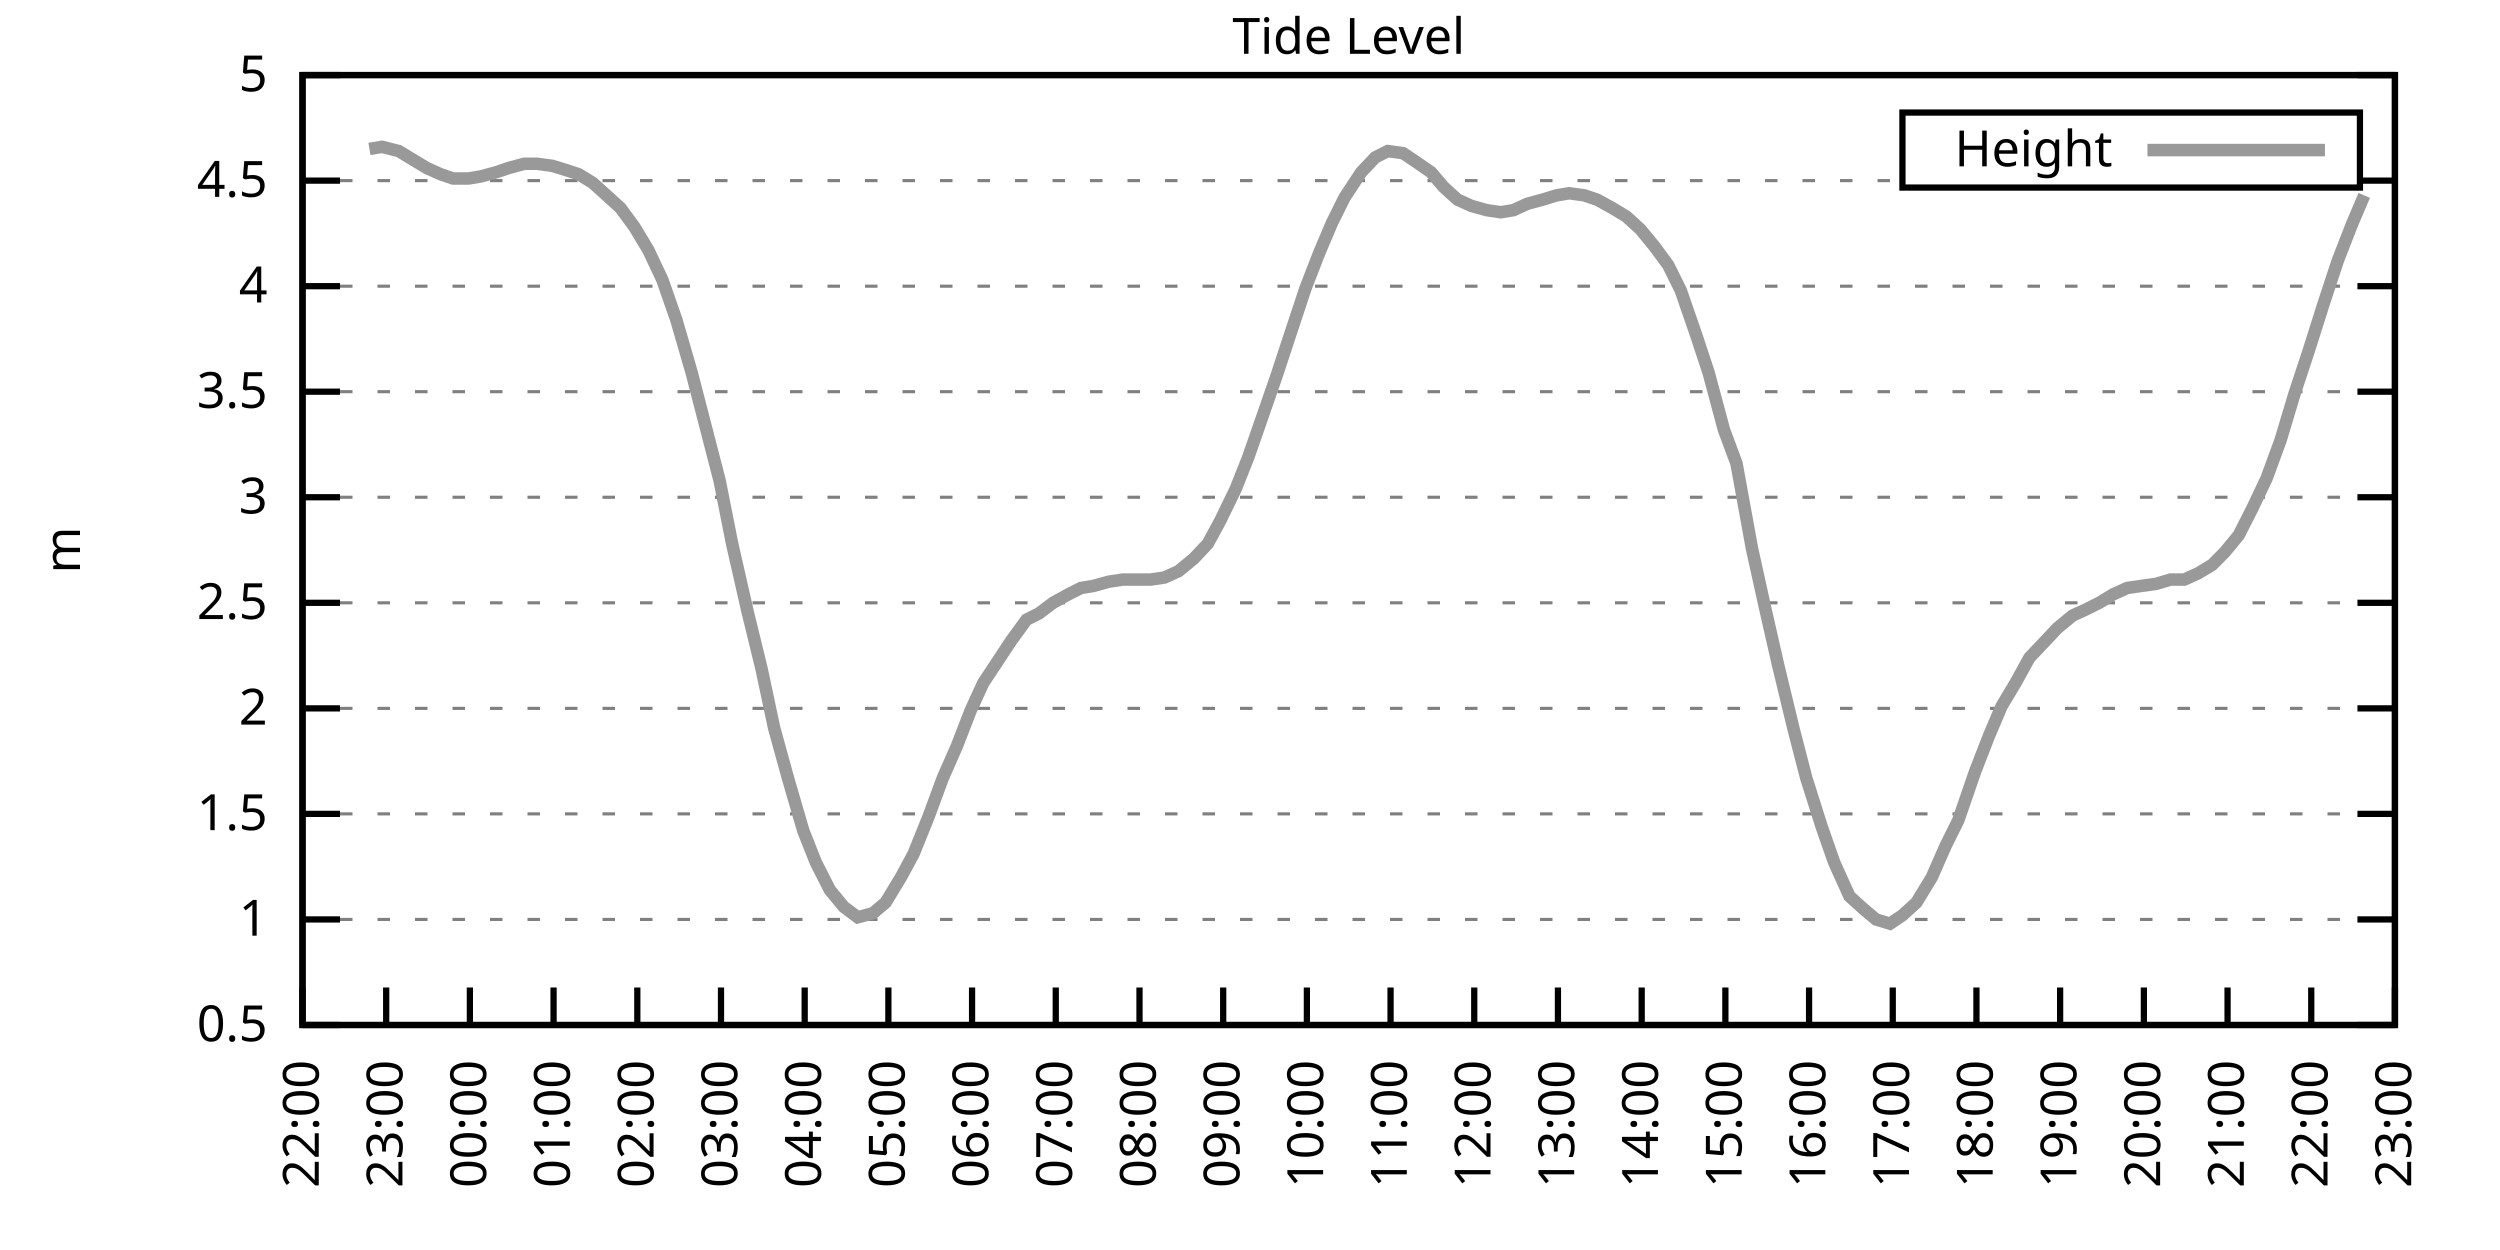
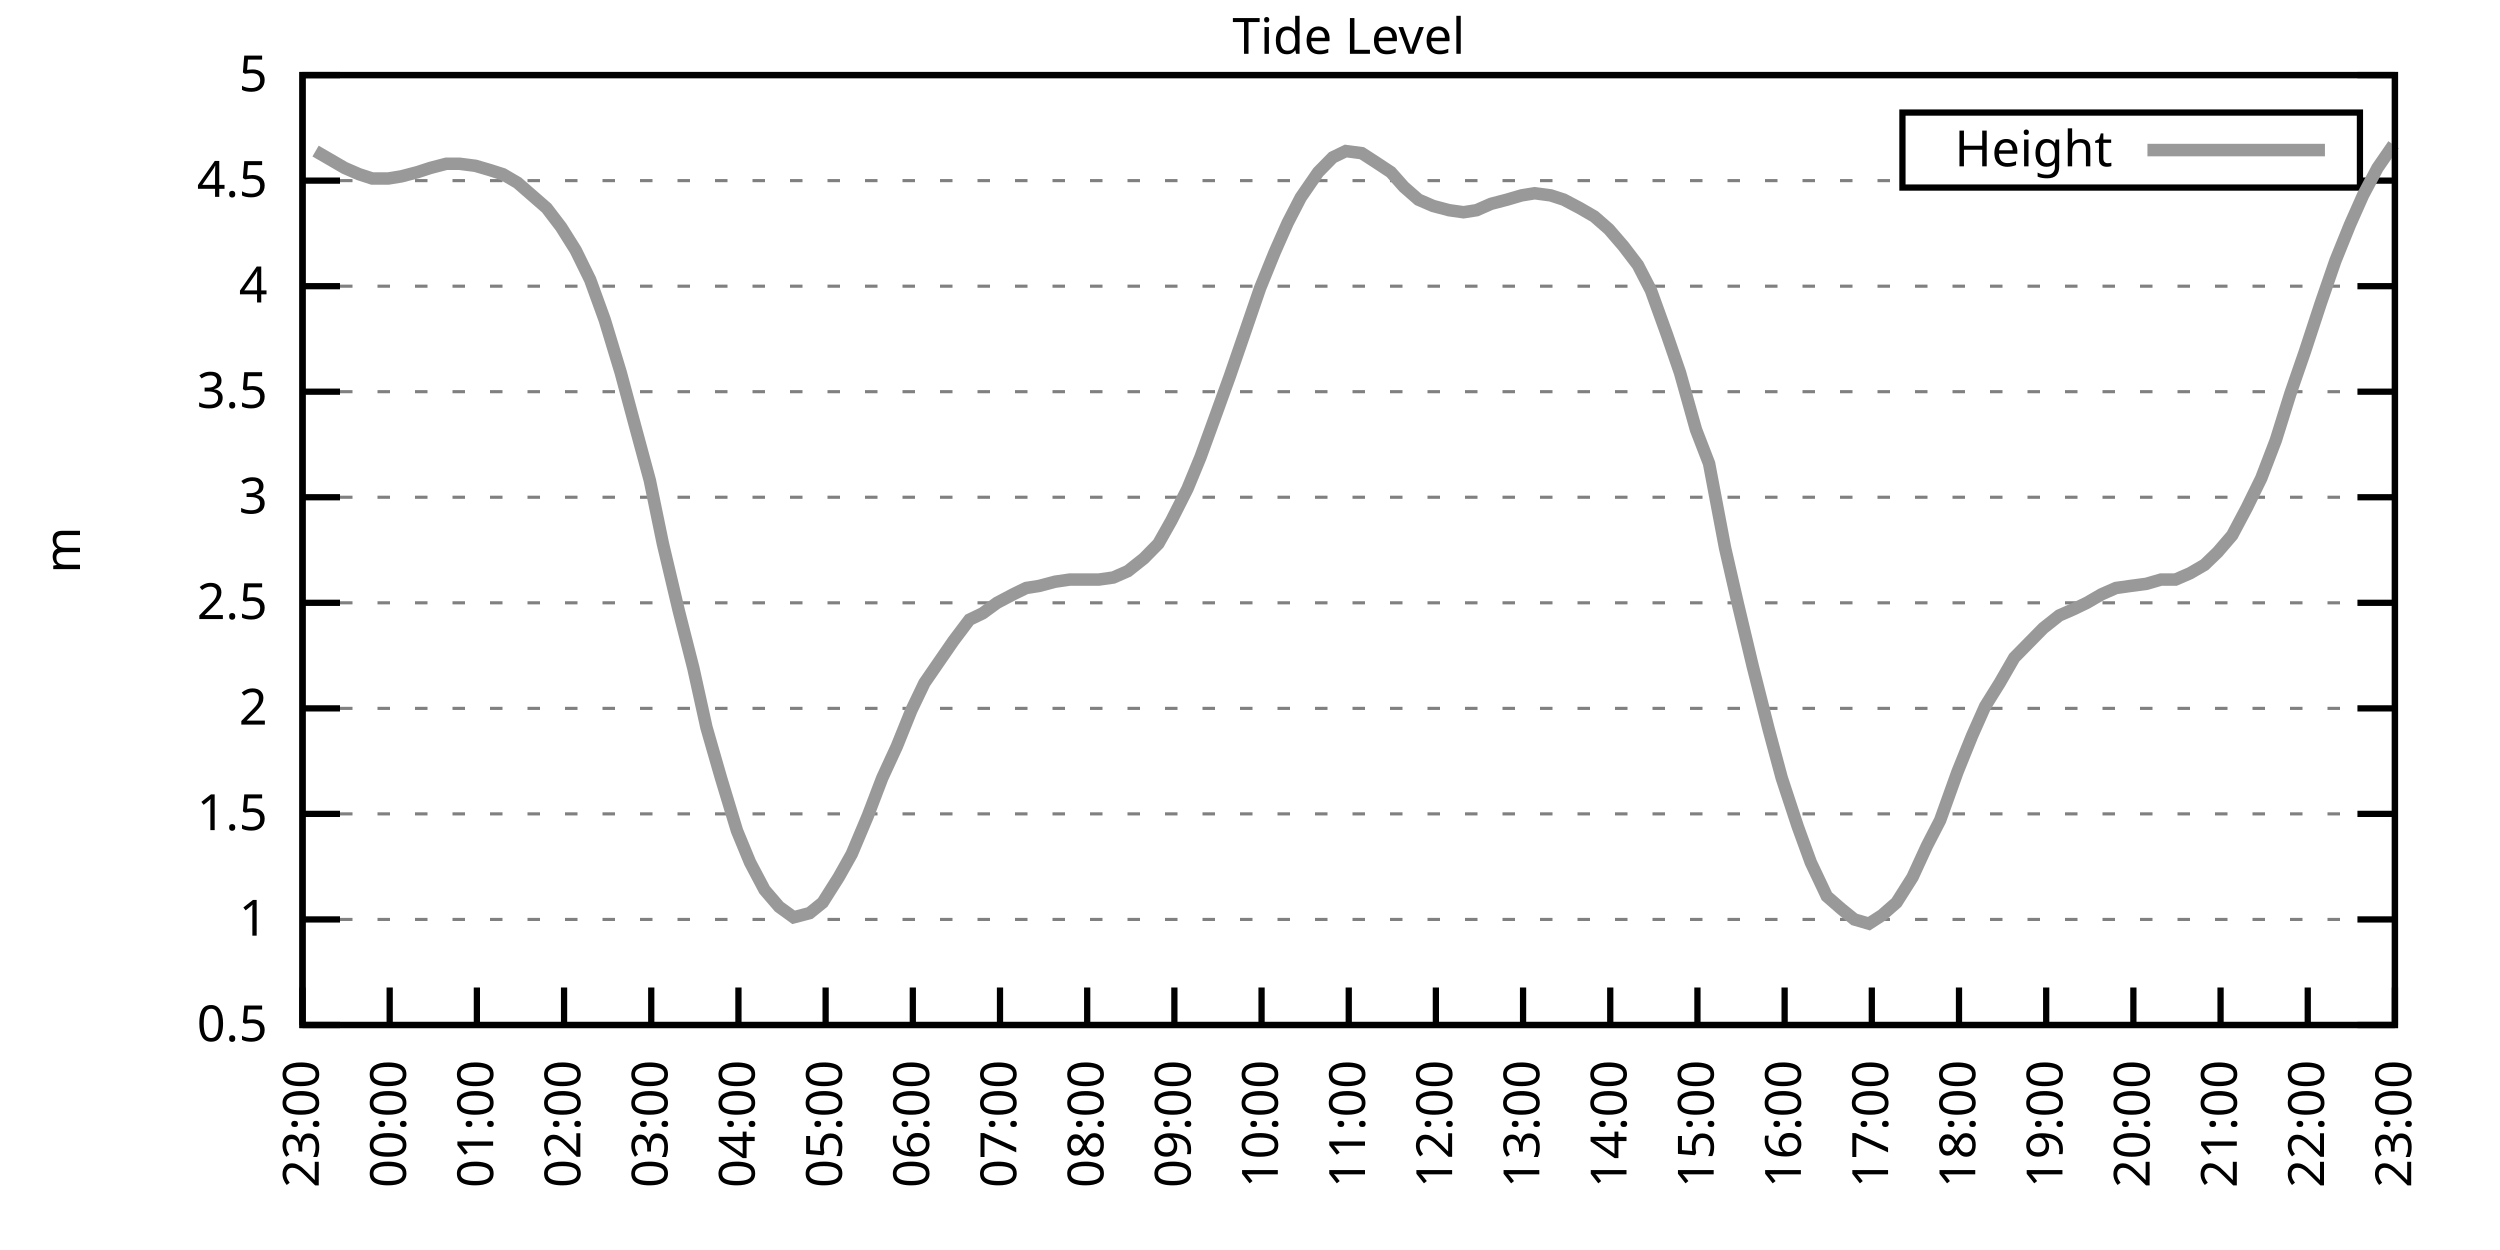
<svg xmlns="http://www.w3.org/2000/svg" xmlns:xlink="http://www.w3.org/1999/xlink" width="400" height="200" viewBox="0 0 400 200">
  <g id="gnuplot_canvas">
    <rect x="0" y="0" width="400" height="200" fill="none" />
    <defs>
      <circle id="gpDot" r="0.5" stroke-width="0.5" stroke="currentColor" />
      <path id="gpPt0" stroke-width="0.333" stroke="currentColor" d="M-1,0 h2 M0,-1 v2" />
      <path id="gpPt1" stroke-width="0.333" stroke="currentColor" d="M-1,-1 L1,1 M1,-1 L-1,1" />
      <path id="gpPt2" stroke-width="0.333" stroke="currentColor" d="M-1,0 L1,0 M0,-1 L0,1 M-1,-1 L1,1 M-1,1 L1,-1" />
      <rect id="gpPt3" stroke-width="0.333" stroke="currentColor" x="-1" y="-1" width="2" height="2" />
      <rect id="gpPt4" stroke-width="0.333" stroke="currentColor" fill="currentColor" x="-1" y="-1" width="2" height="2" />
      <circle id="gpPt5" stroke-width="0.333" stroke="currentColor" cx="0" cy="0" r="1" />
      <use xlink:href="#gpPt5" id="gpPt6" fill="currentColor" stroke="none" />
      <path id="gpPt7" stroke-width="0.333" stroke="currentColor" d="M0,-1.33 L-1.33,0.67 L1.33,0.67 z" />
      <use xlink:href="#gpPt7" id="gpPt8" fill="currentColor" stroke="none" />
      <use xlink:href="#gpPt7" id="gpPt9" stroke="currentColor" transform="rotate(180)" />
      <use xlink:href="#gpPt9" id="gpPt10" fill="currentColor" stroke="none" />
      <use xlink:href="#gpPt3" id="gpPt11" stroke="currentColor" transform="rotate(45)" />
      <use xlink:href="#gpPt11" id="gpPt12" fill="currentColor" stroke="none" />
      <path id="gpPt13" stroke-width="0.333" stroke="currentColor" d="M0,1.330 L1.265,0.411 L0.782,-1.067 L-0.782,-1.076 L-1.265,0.411 z" />
      <use xlink:href="#gpPt13" id="gpPt14" fill="currentColor" stroke="none" />
      <filter id="textbox" filterUnits="objectBoundingBox" x="0" y="0" height="1" width="1">
        <feFlood flood-color="white" flood-opacity="1" result="bgnd" />
        <feComposite in="SourceGraphic" in2="bgnd" operator="atop" />
      </filter>
      <filter id="greybox" filterUnits="objectBoundingBox" x="0" y="0" height="1" width="1">
        <feFlood flood-color="lightgrey" flood-opacity="1" result="grey" />
        <feComposite in="SourceGraphic" in2="grey" operator="atop" />
      </filter>
    </defs>
    <g fill="none" color="white" stroke="currentColor" stroke-width="1.00" stroke-linecap="butt" stroke-linejoin="miter">
</g>
    <g fill="none" color="black" stroke="currentColor" stroke-width="1.00" stroke-linecap="butt" stroke-linejoin="miter">
      <g stroke="none" shape-rendering="crispEdges">
        <polygon fill="rgb(255, 255, 255)" points="48.40,164.00 383.18,164.00 383.18,12.02 48.40,12.02 " />
      </g>
    </g>
    <g fill="none" color="black" stroke="currentColor" stroke-width="1.00" stroke-linecap="butt" stroke-linejoin="miter">
</g>
    <g fill="none" color="black" stroke="black" stroke-width="0.50" stroke-linecap="butt" stroke-linejoin="miter">
</g>
    <g fill="none" color="gray" stroke="currentColor" stroke-width="0.50" stroke-linecap="butt" stroke-linejoin="miter">
      <path stroke="gray" stroke-dasharray="2,4" class="gridline" d="M48.40,164.00 L383.19,164.00  " />
    </g>
    <g fill="none" color="gray" stroke="gray" stroke-width="1.00" stroke-linecap="butt" stroke-linejoin="miter">
</g>
    <g fill="none" color="black" stroke="currentColor" stroke-width="1.00" stroke-linecap="butt" stroke-linejoin="miter">
      <path stroke="black" d="M48.40,164.00 L54.40,164.00 M383.19,164.00 L377.19,164.00  " />
      <g transform="translate(42.80,166.60)" stroke="none" fill="black" font-family="Sans" font-size="8.00" text-anchor="end">
        <text>
          <tspan font-family="Sans"> 0.5</tspan>
        </text>
      </g>
    </g>
    <g fill="none" color="black" stroke="currentColor" stroke-width="1.00" stroke-linecap="butt" stroke-linejoin="miter">
</g>
    <g fill="none" color="black" stroke="black" stroke-width="0.50" stroke-linecap="butt" stroke-linejoin="miter">
</g>
    <g fill="none" color="gray" stroke="currentColor" stroke-width="0.50" stroke-linecap="butt" stroke-linejoin="miter">
      <path stroke="gray" stroke-dasharray="2,4" class="gridline" d="M48.40,147.11 L383.19,147.11  " />
    </g>
    <g fill="none" color="gray" stroke="gray" stroke-width="1.00" stroke-linecap="butt" stroke-linejoin="miter">
</g>
    <g fill="none" color="black" stroke="currentColor" stroke-width="1.00" stroke-linecap="butt" stroke-linejoin="miter">
      <path stroke="black" d="M48.40,147.11 L54.40,147.11 M383.19,147.11 L377.19,147.11  " />
      <g transform="translate(42.80,149.71)" stroke="none" fill="black" font-family="Sans" font-size="8.00" text-anchor="end">
        <text>
          <tspan font-family="Sans"> 1</tspan>
        </text>
      </g>
    </g>
    <g fill="none" color="black" stroke="currentColor" stroke-width="1.00" stroke-linecap="butt" stroke-linejoin="miter">
</g>
    <g fill="none" color="black" stroke="black" stroke-width="0.50" stroke-linecap="butt" stroke-linejoin="miter">
</g>
    <g fill="none" color="gray" stroke="currentColor" stroke-width="0.50" stroke-linecap="butt" stroke-linejoin="miter">
      <path stroke="gray" stroke-dasharray="2,4" class="gridline" d="M48.40,130.22 L383.19,130.22  " />
    </g>
    <g fill="none" color="gray" stroke="gray" stroke-width="1.00" stroke-linecap="butt" stroke-linejoin="miter">
</g>
    <g fill="none" color="black" stroke="currentColor" stroke-width="1.00" stroke-linecap="butt" stroke-linejoin="miter">
      <path stroke="black" d="M48.40,130.22 L54.40,130.22 M383.19,130.22 L377.19,130.22  " />
      <g transform="translate(42.80,132.82)" stroke="none" fill="black" font-family="Sans" font-size="8.00" text-anchor="end">
        <text>
          <tspan font-family="Sans"> 1.5</tspan>
        </text>
      </g>
    </g>
    <g fill="none" color="black" stroke="currentColor" stroke-width="1.00" stroke-linecap="butt" stroke-linejoin="miter">
</g>
    <g fill="none" color="black" stroke="black" stroke-width="0.50" stroke-linecap="butt" stroke-linejoin="miter">
</g>
    <g fill="none" color="gray" stroke="currentColor" stroke-width="0.50" stroke-linecap="butt" stroke-linejoin="miter">
      <path stroke="gray" stroke-dasharray="2,4" class="gridline" d="M48.40,113.34 L383.19,113.34  " />
    </g>
    <g fill="none" color="gray" stroke="gray" stroke-width="1.00" stroke-linecap="butt" stroke-linejoin="miter">
</g>
    <g fill="none" color="black" stroke="currentColor" stroke-width="1.00" stroke-linecap="butt" stroke-linejoin="miter">
      <path stroke="black" d="M48.40,113.34 L54.40,113.34 M383.19,113.34 L377.19,113.34  " />
      <g transform="translate(42.80,115.94)" stroke="none" fill="black" font-family="Sans" font-size="8.00" text-anchor="end">
        <text>
          <tspan font-family="Sans"> 2</tspan>
        </text>
      </g>
    </g>
    <g fill="none" color="black" stroke="currentColor" stroke-width="1.00" stroke-linecap="butt" stroke-linejoin="miter">
</g>
    <g fill="none" color="black" stroke="black" stroke-width="0.50" stroke-linecap="butt" stroke-linejoin="miter">
</g>
    <g fill="none" color="gray" stroke="currentColor" stroke-width="0.50" stroke-linecap="butt" stroke-linejoin="miter">
      <path stroke="gray" stroke-dasharray="2,4" class="gridline" d="M48.40,96.45 L383.19,96.45  " />
    </g>
    <g fill="none" color="gray" stroke="gray" stroke-width="1.00" stroke-linecap="butt" stroke-linejoin="miter">
</g>
    <g fill="none" color="black" stroke="currentColor" stroke-width="1.00" stroke-linecap="butt" stroke-linejoin="miter">
      <path stroke="black" d="M48.40,96.45 L54.40,96.45 M383.19,96.45 L377.19,96.45  " />
      <g transform="translate(42.80,99.05)" stroke="none" fill="black" font-family="Sans" font-size="8.00" text-anchor="end">
        <text>
          <tspan font-family="Sans"> 2.5</tspan>
        </text>
      </g>
    </g>
    <g fill="none" color="black" stroke="currentColor" stroke-width="1.00" stroke-linecap="butt" stroke-linejoin="miter">
</g>
    <g fill="none" color="black" stroke="black" stroke-width="0.50" stroke-linecap="butt" stroke-linejoin="miter">
</g>
    <g fill="none" color="gray" stroke="currentColor" stroke-width="0.50" stroke-linecap="butt" stroke-linejoin="miter">
      <path stroke="gray" stroke-dasharray="2,4" class="gridline" d="M48.40,79.56 L383.19,79.56  " />
    </g>
    <g fill="none" color="gray" stroke="gray" stroke-width="1.00" stroke-linecap="butt" stroke-linejoin="miter">
</g>
    <g fill="none" color="black" stroke="currentColor" stroke-width="1.00" stroke-linecap="butt" stroke-linejoin="miter">
      <path stroke="black" d="M48.40,79.56 L54.40,79.56 M383.19,79.56 L377.19,79.56  " />
      <g transform="translate(42.80,82.16)" stroke="none" fill="black" font-family="Sans" font-size="8.00" text-anchor="end">
        <text>
          <tspan font-family="Sans"> 3</tspan>
        </text>
      </g>
    </g>
    <g fill="none" color="black" stroke="currentColor" stroke-width="1.00" stroke-linecap="butt" stroke-linejoin="miter">
</g>
    <g fill="none" color="black" stroke="black" stroke-width="0.50" stroke-linecap="butt" stroke-linejoin="miter">
</g>
    <g fill="none" color="gray" stroke="currentColor" stroke-width="0.50" stroke-linecap="butt" stroke-linejoin="miter">
      <path stroke="gray" stroke-dasharray="2,4" class="gridline" d="M48.40,62.67 L383.19,62.67  " />
    </g>
    <g fill="none" color="gray" stroke="gray" stroke-width="1.00" stroke-linecap="butt" stroke-linejoin="miter">
</g>
    <g fill="none" color="black" stroke="currentColor" stroke-width="1.00" stroke-linecap="butt" stroke-linejoin="miter">
      <path stroke="black" d="M48.40,62.67 L54.40,62.67 M383.19,62.67 L377.19,62.67  " />
      <g transform="translate(42.80,65.27)" stroke="none" fill="black" font-family="Sans" font-size="8.00" text-anchor="end">
        <text>
          <tspan font-family="Sans"> 3.5</tspan>
        </text>
      </g>
    </g>
    <g fill="none" color="black" stroke="currentColor" stroke-width="1.00" stroke-linecap="butt" stroke-linejoin="miter">
</g>
    <g fill="none" color="black" stroke="black" stroke-width="0.50" stroke-linecap="butt" stroke-linejoin="miter">
</g>
    <g fill="none" color="gray" stroke="currentColor" stroke-width="0.50" stroke-linecap="butt" stroke-linejoin="miter">
      <path stroke="gray" stroke-dasharray="2,4" class="gridline" d="M48.40,45.79 L383.19,45.79  " />
    </g>
    <g fill="none" color="gray" stroke="gray" stroke-width="1.00" stroke-linecap="butt" stroke-linejoin="miter">
</g>
    <g fill="none" color="black" stroke="currentColor" stroke-width="1.00" stroke-linecap="butt" stroke-linejoin="miter">
      <path stroke="black" d="M48.40,45.79 L54.40,45.79 M383.19,45.79 L377.19,45.79  " />
      <g transform="translate(42.80,48.39)" stroke="none" fill="black" font-family="Sans" font-size="8.00" text-anchor="end">
        <text>
          <tspan font-family="Sans"> 4</tspan>
        </text>
      </g>
    </g>
    <g fill="none" color="black" stroke="currentColor" stroke-width="1.00" stroke-linecap="butt" stroke-linejoin="miter">
</g>
    <g fill="none" color="black" stroke="black" stroke-width="0.50" stroke-linecap="butt" stroke-linejoin="miter">
</g>
    <g fill="none" color="gray" stroke="currentColor" stroke-width="0.50" stroke-linecap="butt" stroke-linejoin="miter">
      <path stroke="gray" stroke-dasharray="2,4" class="gridline" d="M48.40,28.90 L304.39,28.90 M377.59,28.90 L383.19,28.90  " />
    </g>
    <g fill="none" color="gray" stroke="gray" stroke-width="1.00" stroke-linecap="butt" stroke-linejoin="miter">
</g>
    <g fill="none" color="black" stroke="currentColor" stroke-width="1.00" stroke-linecap="butt" stroke-linejoin="miter">
      <path stroke="black" d="M48.40,28.90 L54.40,28.90 M383.19,28.90 L377.19,28.90  " />
      <g transform="translate(42.80,31.50)" stroke="none" fill="black" font-family="Sans" font-size="8.00" text-anchor="end">
        <text>
          <tspan font-family="Sans"> 4.5</tspan>
        </text>
      </g>
    </g>
    <g fill="none" color="black" stroke="currentColor" stroke-width="1.00" stroke-linecap="butt" stroke-linejoin="miter">
</g>
    <g fill="none" color="black" stroke="black" stroke-width="0.50" stroke-linecap="butt" stroke-linejoin="miter">
</g>
    <g fill="none" color="gray" stroke="currentColor" stroke-width="0.50" stroke-linecap="butt" stroke-linejoin="miter">
      <path stroke="gray" stroke-dasharray="2,4" class="gridline" d="M48.40,12.01 L383.19,12.01  " />
    </g>
    <g fill="none" color="gray" stroke="gray" stroke-width="1.00" stroke-linecap="butt" stroke-linejoin="miter">
</g>
    <g fill="none" color="black" stroke="currentColor" stroke-width="1.00" stroke-linecap="butt" stroke-linejoin="miter">
      <path stroke="black" d="M48.40,12.01 L54.40,12.01 M383.19,12.01 L377.19,12.01  " />
      <g transform="translate(42.80,14.61)" stroke="none" fill="black" font-family="Sans" font-size="8.00" text-anchor="end">
        <text>
          <tspan font-family="Sans"> 5</tspan>
        </text>
      </g>
    </g>
    <g fill="none" color="black" stroke="currentColor" stroke-width="1.00" stroke-linecap="butt" stroke-linejoin="miter">
      <path stroke="black" d="M48.40,164.00 L48.40,158.00  " />
      <g transform="translate(51.00,169.60) rotate(270.00)" stroke="none" fill="black" font-family="Sans" font-size="8.00" text-anchor="end">
        <text>
-           <tspan font-family="Sans">22:00</tspan>
-         </text>
-       </g>
-     </g>
-     <g fill="none" color="black" stroke="currentColor" stroke-width="1.00" stroke-linecap="butt" stroke-linejoin="miter">
-       <path stroke="black" d="M61.79,164.00 L61.79,158.00  " />
-       <g transform="translate(64.39,169.60) rotate(270.00)" stroke="none" fill="black" font-family="Sans" font-size="8.00" text-anchor="end">
-         <text>
          <tspan font-family="Sans">23:00</tspan>
        </text>
      </g>
    </g>
    <g fill="none" color="black" stroke="currentColor" stroke-width="1.00" stroke-linecap="butt" stroke-linejoin="miter">
-       <path stroke="black" d="M75.18,164.00 L75.18,158.00  " />
-       <g transform="translate(77.78,169.60) rotate(270.00)" stroke="none" fill="black" font-family="Sans" font-size="8.00" text-anchor="end">
+       <path stroke="black" d="M62.35,164.00 L62.35,158.00  " />
+       <g transform="translate(64.95,169.60) rotate(270.00)" stroke="none" fill="black" font-family="Sans" font-size="8.00" text-anchor="end">
        <text>
          <tspan font-family="Sans">00:00</tspan>
        </text>
      </g>
    </g>
    <g fill="none" color="black" stroke="currentColor" stroke-width="1.00" stroke-linecap="butt" stroke-linejoin="miter">
-       <path stroke="black" d="M88.57,164.00 L88.57,158.00  " />
-       <g transform="translate(91.17,169.60) rotate(270.00)" stroke="none" fill="black" font-family="Sans" font-size="8.00" text-anchor="end">
+       <path stroke="black" d="M76.30,164.00 L76.30,158.00  " />
+       <g transform="translate(78.90,169.60) rotate(270.00)" stroke="none" fill="black" font-family="Sans" font-size="8.00" text-anchor="end">
        <text>
          <tspan font-family="Sans">01:00</tspan>
        </text>
      </g>
    </g>
    <g fill="none" color="black" stroke="currentColor" stroke-width="1.00" stroke-linecap="butt" stroke-linejoin="miter">
-       <path stroke="black" d="M101.97,164.00 L101.97,158.00  " />
-       <g transform="translate(104.57,169.60) rotate(270.00)" stroke="none" fill="black" font-family="Sans" font-size="8.00" text-anchor="end">
+       <path stroke="black" d="M90.25,164.00 L90.25,158.00  " />
+       <g transform="translate(92.85,169.60) rotate(270.00)" stroke="none" fill="black" font-family="Sans" font-size="8.00" text-anchor="end">
        <text>
          <tspan font-family="Sans">02:00</tspan>
        </text>
      </g>
    </g>
    <g fill="none" color="black" stroke="currentColor" stroke-width="1.00" stroke-linecap="butt" stroke-linejoin="miter">
-       <path stroke="black" d="M115.36,164.00 L115.36,158.00  " />
-       <g transform="translate(117.96,169.60) rotate(270.00)" stroke="none" fill="black" font-family="Sans" font-size="8.00" text-anchor="end">
+       <path stroke="black" d="M104.20,164.00 L104.20,158.00  " />
+       <g transform="translate(106.80,169.60) rotate(270.00)" stroke="none" fill="black" font-family="Sans" font-size="8.00" text-anchor="end">
        <text>
          <tspan font-family="Sans">03:00</tspan>
        </text>
      </g>
    </g>
    <g fill="none" color="black" stroke="currentColor" stroke-width="1.00" stroke-linecap="butt" stroke-linejoin="miter">
-       <path stroke="black" d="M128.75,164.00 L128.75,158.00  " />
-       <g transform="translate(131.35,169.60) rotate(270.00)" stroke="none" fill="black" font-family="Sans" font-size="8.00" text-anchor="end">
+       <path stroke="black" d="M118.15,164.00 L118.15,158.00  " />
+       <g transform="translate(120.75,169.60) rotate(270.00)" stroke="none" fill="black" font-family="Sans" font-size="8.00" text-anchor="end">
        <text>
          <tspan font-family="Sans">04:00</tspan>
        </text>
      </g>
    </g>
    <g fill="none" color="black" stroke="currentColor" stroke-width="1.00" stroke-linecap="butt" stroke-linejoin="miter">
-       <path stroke="black" d="M142.14,164.00 L142.14,158.00  " />
-       <g transform="translate(144.74,169.60) rotate(270.00)" stroke="none" fill="black" font-family="Sans" font-size="8.00" text-anchor="end">
+       <path stroke="black" d="M132.10,164.00 L132.10,158.00  " />
+       <g transform="translate(134.70,169.60) rotate(270.00)" stroke="none" fill="black" font-family="Sans" font-size="8.00" text-anchor="end">
        <text>
          <tspan font-family="Sans">05:00</tspan>
        </text>
      </g>
    </g>
    <g fill="none" color="black" stroke="currentColor" stroke-width="1.00" stroke-linecap="butt" stroke-linejoin="miter">
-       <path stroke="black" d="M155.53,164.00 L155.53,158.00  " />
-       <g transform="translate(158.13,169.60) rotate(270.00)" stroke="none" fill="black" font-family="Sans" font-size="8.00" text-anchor="end">
+       <path stroke="black" d="M146.05,164.00 L146.05,158.00  " />
+       <g transform="translate(148.65,169.60) rotate(270.00)" stroke="none" fill="black" font-family="Sans" font-size="8.00" text-anchor="end">
        <text>
          <tspan font-family="Sans">06:00</tspan>
        </text>
      </g>
    </g>
    <g fill="none" color="black" stroke="currentColor" stroke-width="1.00" stroke-linecap="butt" stroke-linejoin="miter">
-       <path stroke="black" d="M168.92,164.00 L168.92,158.00  " />
-       <g transform="translate(171.52,169.60) rotate(270.00)" stroke="none" fill="black" font-family="Sans" font-size="8.00" text-anchor="end">
+       <path stroke="black" d="M160.00,164.00 L160.00,158.00  " />
+       <g transform="translate(162.60,169.60) rotate(270.00)" stroke="none" fill="black" font-family="Sans" font-size="8.00" text-anchor="end">
        <text>
          <tspan font-family="Sans">07:00</tspan>
        </text>
      </g>
    </g>
    <g fill="none" color="black" stroke="currentColor" stroke-width="1.00" stroke-linecap="butt" stroke-linejoin="miter">
-       <path stroke="black" d="M182.32,164.00 L182.32,158.00  " />
-       <g transform="translate(184.92,169.60) rotate(270.00)" stroke="none" fill="black" font-family="Sans" font-size="8.00" text-anchor="end">
+       <path stroke="black" d="M173.95,164.00 L173.95,158.00  " />
+       <g transform="translate(176.55,169.60) rotate(270.00)" stroke="none" fill="black" font-family="Sans" font-size="8.00" text-anchor="end">
        <text>
          <tspan font-family="Sans">08:00</tspan>
        </text>
      </g>
    </g>
    <g fill="none" color="black" stroke="currentColor" stroke-width="1.00" stroke-linecap="butt" stroke-linejoin="miter">
-       <path stroke="black" d="M195.71,164.00 L195.71,158.00  " />
-       <g transform="translate(198.31,169.60) rotate(270.00)" stroke="none" fill="black" font-family="Sans" font-size="8.00" text-anchor="end">
+       <path stroke="black" d="M187.90,164.00 L187.90,158.00  " />
+       <g transform="translate(190.50,169.60) rotate(270.00)" stroke="none" fill="black" font-family="Sans" font-size="8.00" text-anchor="end">
        <text>
          <tspan font-family="Sans">09:00</tspan>
        </text>
      </g>
    </g>
    <g fill="none" color="black" stroke="currentColor" stroke-width="1.00" stroke-linecap="butt" stroke-linejoin="miter">
-       <path stroke="black" d="M209.10,164.00 L209.10,158.00  " />
-       <g transform="translate(211.70,169.60) rotate(270.00)" stroke="none" fill="black" font-family="Sans" font-size="8.00" text-anchor="end">
+       <path stroke="black" d="M201.85,164.00 L201.85,158.00  " />
+       <g transform="translate(204.45,169.60) rotate(270.00)" stroke="none" fill="black" font-family="Sans" font-size="8.00" text-anchor="end">
        <text>
          <tspan font-family="Sans">10:00</tspan>
        </text>
      </g>
    </g>
    <g fill="none" color="black" stroke="currentColor" stroke-width="1.00" stroke-linecap="butt" stroke-linejoin="miter">
-       <path stroke="black" d="M222.49,164.00 L222.49,158.00  " />
-       <g transform="translate(225.09,169.60) rotate(270.00)" stroke="none" fill="black" font-family="Sans" font-size="8.00" text-anchor="end">
+       <path stroke="black" d="M215.80,164.00 L215.80,158.00  " />
+       <g transform="translate(218.40,169.60) rotate(270.00)" stroke="none" fill="black" font-family="Sans" font-size="8.00" text-anchor="end">
        <text>
          <tspan font-family="Sans">11:00</tspan>
        </text>
      </g>
    </g>
    <g fill="none" color="black" stroke="currentColor" stroke-width="1.00" stroke-linecap="butt" stroke-linejoin="miter">
-       <path stroke="black" d="M235.88,164.00 L235.88,158.00  " />
-       <g transform="translate(238.48,169.60) rotate(270.00)" stroke="none" fill="black" font-family="Sans" font-size="8.00" text-anchor="end">
+       <path stroke="black" d="M229.74,164.00 L229.74,158.00  " />
+       <g transform="translate(232.34,169.60) rotate(270.00)" stroke="none" fill="black" font-family="Sans" font-size="8.00" text-anchor="end">
        <text>
          <tspan font-family="Sans">12:00</tspan>
        </text>
      </g>
    </g>
    <g fill="none" color="black" stroke="currentColor" stroke-width="1.00" stroke-linecap="butt" stroke-linejoin="miter">
-       <path stroke="black" d="M249.27,164.00 L249.27,158.00  " />
-       <g transform="translate(251.87,169.60) rotate(270.00)" stroke="none" fill="black" font-family="Sans" font-size="8.00" text-anchor="end">
+       <path stroke="black" d="M243.69,164.00 L243.69,158.00  " />
+       <g transform="translate(246.29,169.60) rotate(270.00)" stroke="none" fill="black" font-family="Sans" font-size="8.00" text-anchor="end">
        <text>
          <tspan font-family="Sans">13:00</tspan>
        </text>
      </g>
    </g>
    <g fill="none" color="black" stroke="currentColor" stroke-width="1.00" stroke-linecap="butt" stroke-linejoin="miter">
-       <path stroke="black" d="M262.67,164.00 L262.67,158.00  " />
-       <g transform="translate(265.27,169.60) rotate(270.00)" stroke="none" fill="black" font-family="Sans" font-size="8.00" text-anchor="end">
+       <path stroke="black" d="M257.64,164.00 L257.64,158.00  " />
+       <g transform="translate(260.24,169.60) rotate(270.00)" stroke="none" fill="black" font-family="Sans" font-size="8.00" text-anchor="end">
        <text>
          <tspan font-family="Sans">14:00</tspan>
        </text>
      </g>
    </g>
    <g fill="none" color="black" stroke="currentColor" stroke-width="1.00" stroke-linecap="butt" stroke-linejoin="miter">
-       <path stroke="black" d="M276.06,164.00 L276.06,158.00  " />
-       <g transform="translate(278.66,169.60) rotate(270.00)" stroke="none" fill="black" font-family="Sans" font-size="8.00" text-anchor="end">
+       <path stroke="black" d="M271.59,164.00 L271.59,158.00  " />
+       <g transform="translate(274.19,169.60) rotate(270.00)" stroke="none" fill="black" font-family="Sans" font-size="8.00" text-anchor="end">
        <text>
          <tspan font-family="Sans">15:00</tspan>
        </text>
      </g>
    </g>
    <g fill="none" color="black" stroke="currentColor" stroke-width="1.00" stroke-linecap="butt" stroke-linejoin="miter">
-       <path stroke="black" d="M289.45,164.00 L289.45,158.00  " />
-       <g transform="translate(292.05,169.60) rotate(270.00)" stroke="none" fill="black" font-family="Sans" font-size="8.00" text-anchor="end">
+       <path stroke="black" d="M285.54,164.00 L285.54,158.00  " />
+       <g transform="translate(288.14,169.60) rotate(270.00)" stroke="none" fill="black" font-family="Sans" font-size="8.00" text-anchor="end">
        <text>
          <tspan font-family="Sans">16:00</tspan>
        </text>
      </g>
    </g>
    <g fill="none" color="black" stroke="currentColor" stroke-width="1.00" stroke-linecap="butt" stroke-linejoin="miter">
-       <path stroke="black" d="M302.84,164.00 L302.84,158.00  " />
-       <g transform="translate(305.44,169.60) rotate(270.00)" stroke="none" fill="black" font-family="Sans" font-size="8.00" text-anchor="end">
+       <path stroke="black" d="M299.49,164.00 L299.49,158.00  " />
+       <g transform="translate(302.09,169.60) rotate(270.00)" stroke="none" fill="black" font-family="Sans" font-size="8.00" text-anchor="end">
        <text>
          <tspan font-family="Sans">17:00</tspan>
        </text>
      </g>
    </g>
    <g fill="none" color="black" stroke="currentColor" stroke-width="1.00" stroke-linecap="butt" stroke-linejoin="miter">
-       <path stroke="black" d="M316.23,164.00 L316.23,158.00  " />
-       <g transform="translate(318.83,169.60) rotate(270.00)" stroke="none" fill="black" font-family="Sans" font-size="8.00" text-anchor="end">
+       <path stroke="black" d="M313.44,164.00 L313.44,158.00  " />
+       <g transform="translate(316.04,169.60) rotate(270.00)" stroke="none" fill="black" font-family="Sans" font-size="8.00" text-anchor="end">
        <text>
          <tspan font-family="Sans">18:00</tspan>
        </text>
      </g>
    </g>
    <g fill="none" color="black" stroke="currentColor" stroke-width="1.00" stroke-linecap="butt" stroke-linejoin="miter">
-       <path stroke="black" d="M329.62,164.00 L329.62,158.00  " />
-       <g transform="translate(332.22,169.60) rotate(270.00)" stroke="none" fill="black" font-family="Sans" font-size="8.00" text-anchor="end">
+       <path stroke="black" d="M327.39,164.00 L327.39,158.00  " />
+       <g transform="translate(329.99,169.60) rotate(270.00)" stroke="none" fill="black" font-family="Sans" font-size="8.00" text-anchor="end">
        <text>
          <tspan font-family="Sans">19:00</tspan>
        </text>
      </g>
    </g>
    <g fill="none" color="black" stroke="currentColor" stroke-width="1.00" stroke-linecap="butt" stroke-linejoin="miter">
-       <path stroke="black" d="M343.02,164.00 L343.02,158.00  " />
-       <g transform="translate(345.62,169.60) rotate(270.00)" stroke="none" fill="black" font-family="Sans" font-size="8.00" text-anchor="end">
+       <path stroke="black" d="M341.34,164.00 L341.34,158.00  " />
+       <g transform="translate(343.94,169.60) rotate(270.00)" stroke="none" fill="black" font-family="Sans" font-size="8.00" text-anchor="end">
        <text>
          <tspan font-family="Sans">20:00</tspan>
        </text>
      </g>
    </g>
    <g fill="none" color="black" stroke="currentColor" stroke-width="1.00" stroke-linecap="butt" stroke-linejoin="miter">
-       <path stroke="black" d="M356.41,164.00 L356.41,158.00  " />
-       <g transform="translate(359.01,169.60) rotate(270.00)" stroke="none" fill="black" font-family="Sans" font-size="8.00" text-anchor="end">
+       <path stroke="black" d="M355.29,164.00 L355.29,158.00  " />
+       <g transform="translate(357.89,169.60) rotate(270.00)" stroke="none" fill="black" font-family="Sans" font-size="8.00" text-anchor="end">
        <text>
          <tspan font-family="Sans">21:00</tspan>
        </text>
      </g>
    </g>
    <g fill="none" color="black" stroke="currentColor" stroke-width="1.00" stroke-linecap="butt" stroke-linejoin="miter">
-       <path stroke="black" d="M369.80,164.00 L369.80,158.00  " />
-       <g transform="translate(372.40,169.60) rotate(270.00)" stroke="none" fill="black" font-family="Sans" font-size="8.00" text-anchor="end">
+       <path stroke="black" d="M369.24,164.00 L369.24,158.00  " />
+       <g transform="translate(371.84,169.60) rotate(270.00)" stroke="none" fill="black" font-family="Sans" font-size="8.00" text-anchor="end">
        <text>
          <tspan font-family="Sans">22:00</tspan>
        </text>
      </g>
    </g>
    <g fill="none" color="black" stroke="currentColor" stroke-width="1.00" stroke-linecap="butt" stroke-linejoin="miter">
      <path stroke="black" d="M383.19,164.00 L383.19,158.00  " />
      <g transform="translate(385.79,169.60) rotate(270.00)" stroke="none" fill="black" font-family="Sans" font-size="8.00" text-anchor="end">
        <text>
          <tspan font-family="Sans">23:00</tspan>
        </text>
      </g>
    </g>
    <g fill="none" color="black" stroke="currentColor" stroke-width="1.00" stroke-linecap="butt" stroke-linejoin="miter">
</g>
    <g fill="none" color="black" stroke="currentColor" stroke-width="1.00" stroke-linecap="butt" stroke-linejoin="miter">
      <path stroke="black" d="M48.40,12.01 L48.40,164.00 L383.19,164.00 L383.19,12.01 L48.40,12.01 Z  " />
    </g>
    <g fill="none" color="black" stroke="currentColor" stroke-width="1.00" stroke-linecap="butt" stroke-linejoin="miter">
</g>
    <g fill="none" color="black" stroke="currentColor" stroke-width="1.00" stroke-linecap="butt" stroke-linejoin="miter">
      <path stroke="black" d="M304.39,30.01 L304.39,18.01 L377.59,18.01 L377.59,30.01 L304.39,30.01 Z  " />
    </g>
    <g id="Tide_level_plot_1">
      <g fill="none" color="white" stroke="black" stroke-width="2.00" stroke-linecap="butt" stroke-linejoin="miter">
</g>
      <g fill="none" color="black" stroke="currentColor" stroke-width="2.00" stroke-linecap="butt" stroke-linejoin="miter">
        <g transform="translate(337.99,26.61)" stroke="none" fill="black" font-family="Sans" font-size="8.00" text-anchor="end">
          <text>
            <tspan font-family="Sans">Height</tspan>
          </text>
        </g>
      </g>
      <g fill="none" color="black" stroke="currentColor" stroke-width="2.00" stroke-linecap="butt" stroke-linejoin="miter">
-         <path stroke="rgb(153, 153, 153)" d="M343.59,24.01 L371.99,24.01 M59.11,23.83 L61.12,23.49 L63.80,24.17 L66.03,25.52 L68.26,26.87 L70.50,27.88   L72.50,28.56 L74.96,28.56 L76.97,28.22 L79.42,27.55 L81.43,26.87 L83.89,26.20 L85.90,26.20 L88.35,26.53   L90.58,27.21 L92.59,27.88 L94.82,29.24 L97.06,31.26 L99.29,33.29 L101.52,36.33 L103.75,40.04 L105.98,44.77   L108.22,51.19 L110.67,59.63 L112.68,67.40 L115.13,76.86 L117.14,86.99 L119.60,97.80 L121.83,106.92 L123.84,116.38   L126.07,124.48 L128.53,132.93 L130.54,137.99 L132.77,142.38 L135.00,145.09 L137.23,146.77 L139.69,146.10 L141.69,144.41   L144.15,140.36 L146.16,136.64 L148.61,130.56 L150.85,124.48 L153.08,119.42 L155.31,113.67 L157.32,109.28 L159.55,105.91   L161.78,102.53 L164.24,99.15 L166.25,98.14 L168.48,96.45 L170.93,95.10 L172.94,94.08 L174.95,93.75 L177.41,93.07   L179.64,92.73 L181.87,92.73 L184.10,92.73 L186.33,92.40 L188.57,91.38 L191.02,89.36 L193.25,86.99 L195.26,83.28   L197.72,78.21 L199.73,73.14 L201.96,66.73 L204.19,60.31 L206.42,53.55 L208.88,46.12 L211.11,40.38 L213.12,35.65   L215.13,31.60 L217.80,27.55 L220.04,25.18 L222.04,24.17 L224.50,24.51 L226.51,25.86 L228.96,27.55 L230.97,29.91   L233.20,31.94 L235.44,32.95 L237.89,33.63 L240.12,33.96 L242.13,33.63 L244.36,32.61 L246.82,31.94 L249.05,31.26   L251.06,30.92 L253.51,31.26 L255.52,31.94 L257.98,33.29 L260.21,34.64 L262.44,36.67 L264.67,39.37 L266.91,42.41   L268.92,46.46 L271.37,53.55 L273.38,59.63 L275.83,68.75 L277.84,74.16 L280.30,87.67 L282.31,96.79 L284.54,106.58   L286.99,116.71 L289.00,124.48 L291.46,132.25 L293.47,137.99 L295.92,143.40 L298.15,145.42 L300.16,147.11 L302.39,147.79   L304.40,146.44 L306.63,144.41 L309.09,140.36 L311.32,135.29 L313.33,131.24 L316.01,123.47 L318.24,117.73 L320.25,113.00   L322.48,109.28 L324.71,105.23 L326.95,102.87 L329.18,100.50 L331.63,98.48 L333.86,97.46 L335.87,96.45 L338.10,95.10   L340.34,94.08 L342.57,93.75 L345.02,93.41 L347.26,92.73 L349.49,92.73 L351.72,91.72 L353.95,90.37 L355.96,88.34   L358.19,85.64 L360.42,81.25 L362.66,76.52 L364.89,70.44 L367.12,63.01 L369.35,56.26 L371.81,48.49 L374.04,41.73   L376.27,35.99 L378.28,31.26  " />
+         <path stroke="rgb(153, 153, 153)" d="M343.59,24.01 L371.99,24.01 M50.49,24.17 L52.82,25.52 L55.14,26.87 L57.47,27.88 L59.56,28.56 L62.12,28.56   L64.21,28.22 L66.77,27.55 L68.86,26.87 L71.42,26.20 L73.51,26.20 L76.07,26.53 L78.39,27.21 L80.48,27.88   L82.81,29.24 L85.13,31.26 L87.46,33.29 L89.78,36.33 L92.11,40.04 L94.43,44.77 L96.76,51.19 L99.32,59.63   L101.41,67.40 L103.97,76.86 L106.06,86.99 L108.62,97.80 L110.94,106.92 L113.03,116.38 L115.36,124.48 L117.92,132.93   L120.01,137.99 L122.33,142.38 L124.66,145.09 L126.98,146.77 L129.54,146.10 L131.63,144.41 L134.19,140.36 L136.28,136.64   L138.84,130.56 L141.16,124.48 L143.49,119.42 L145.81,113.67 L147.91,109.28 L150.23,105.91 L152.56,102.53 L155.11,99.15   L157.21,98.14 L159.53,96.45 L162.09,95.10 L164.18,94.08 L166.27,93.75 L168.83,93.07 L171.16,92.73 L173.48,92.73   L175.81,92.73 L178.13,92.40 L180.46,91.38 L183.01,89.36 L185.34,86.99 L187.43,83.28 L189.99,78.21 L192.08,73.14   L194.41,66.73 L196.73,60.31 L199.06,53.55 L201.61,46.12 L203.94,40.38 L206.03,35.65 L208.12,31.60 L210.91,27.55   L213.24,25.18 L215.33,24.17 L217.89,24.51 L219.98,25.86 L222.54,27.55 L224.63,29.91 L226.95,31.94 L229.28,32.95   L231.84,33.63 L234.16,33.96 L236.25,33.63 L238.58,32.61 L241.14,31.94 L243.46,31.26 L245.55,30.92 L248.11,31.26   L250.20,31.94 L252.76,33.29 L255.09,34.64 L257.41,36.67 L259.74,39.37 L262.06,42.41 L264.15,46.46 L266.71,53.55   L268.80,59.63 L271.36,68.75 L273.45,74.16 L276.01,87.67 L278.10,96.79 L280.43,106.58 L282.99,116.71 L285.08,124.48   L287.64,132.25 L289.73,137.99 L292.29,143.40 L294.61,145.42 L296.70,147.11 L299.03,147.79 L301.12,146.44 L303.44,144.41   L306.00,140.36 L308.33,135.29 L310.42,131.24 L313.21,123.47 L315.53,117.73 L317.63,113.00 L319.95,109.28 L322.28,105.23   L324.60,102.87 L326.93,100.50 L329.48,98.48 L331.81,97.46 L333.90,96.45 L336.23,95.10 L338.55,94.08 L340.88,93.75   L343.43,93.41 L345.76,92.73 L348.08,92.73 L350.41,91.72 L352.73,90.37 L354.83,88.34 L357.15,85.64 L359.48,81.25   L361.80,76.52 L364.13,70.44 L366.45,63.01 L368.78,56.26 L371.33,48.49 L373.66,41.73 L375.98,35.99 L378.08,31.26   L380.40,26.87 L382.96,23.16  " />
      </g>
    </g>
    <g fill="none" color="black" stroke="currentColor" stroke-width="2.00" stroke-linecap="butt" stroke-linejoin="miter">
</g>
    <g fill="none" color="black" stroke="black" stroke-width="1.00" stroke-linecap="butt" stroke-linejoin="miter">
</g>
    <g fill="none" color="black" stroke="currentColor" stroke-width="1.00" stroke-linecap="butt" stroke-linejoin="miter">
      <path stroke="black" d="M48.40,12.01 L48.40,164.00 L383.19,164.00 L383.19,12.01 L48.40,12.01 Z  " />
      <g transform="translate(12.80,88.01) rotate(270.00)" stroke="none" fill="black" font-family="Sans" font-size="8.00" text-anchor="middle">
        <text>
          <tspan font-family="Sans">m</tspan>
        </text>
      </g>
    </g>
    <g fill="none" color="black" stroke="currentColor" stroke-width="1.00" stroke-linecap="butt" stroke-linejoin="miter">
</g>
    <g fill="none" color="black" stroke="currentColor" stroke-width="1.00" stroke-linecap="butt" stroke-linejoin="miter">
      <g transform="translate(215.79,8.61)" stroke="none" fill="black" font-family="Sans" font-size="8.00" text-anchor="middle">
        <text>
          <tspan font-family="Sans">Tide Level</tspan>
        </text>
      </g>
    </g>
    <g fill="none" color="black" stroke="currentColor" stroke-width="1.00" stroke-linecap="butt" stroke-linejoin="miter">
</g>
  </g>
</svg>
